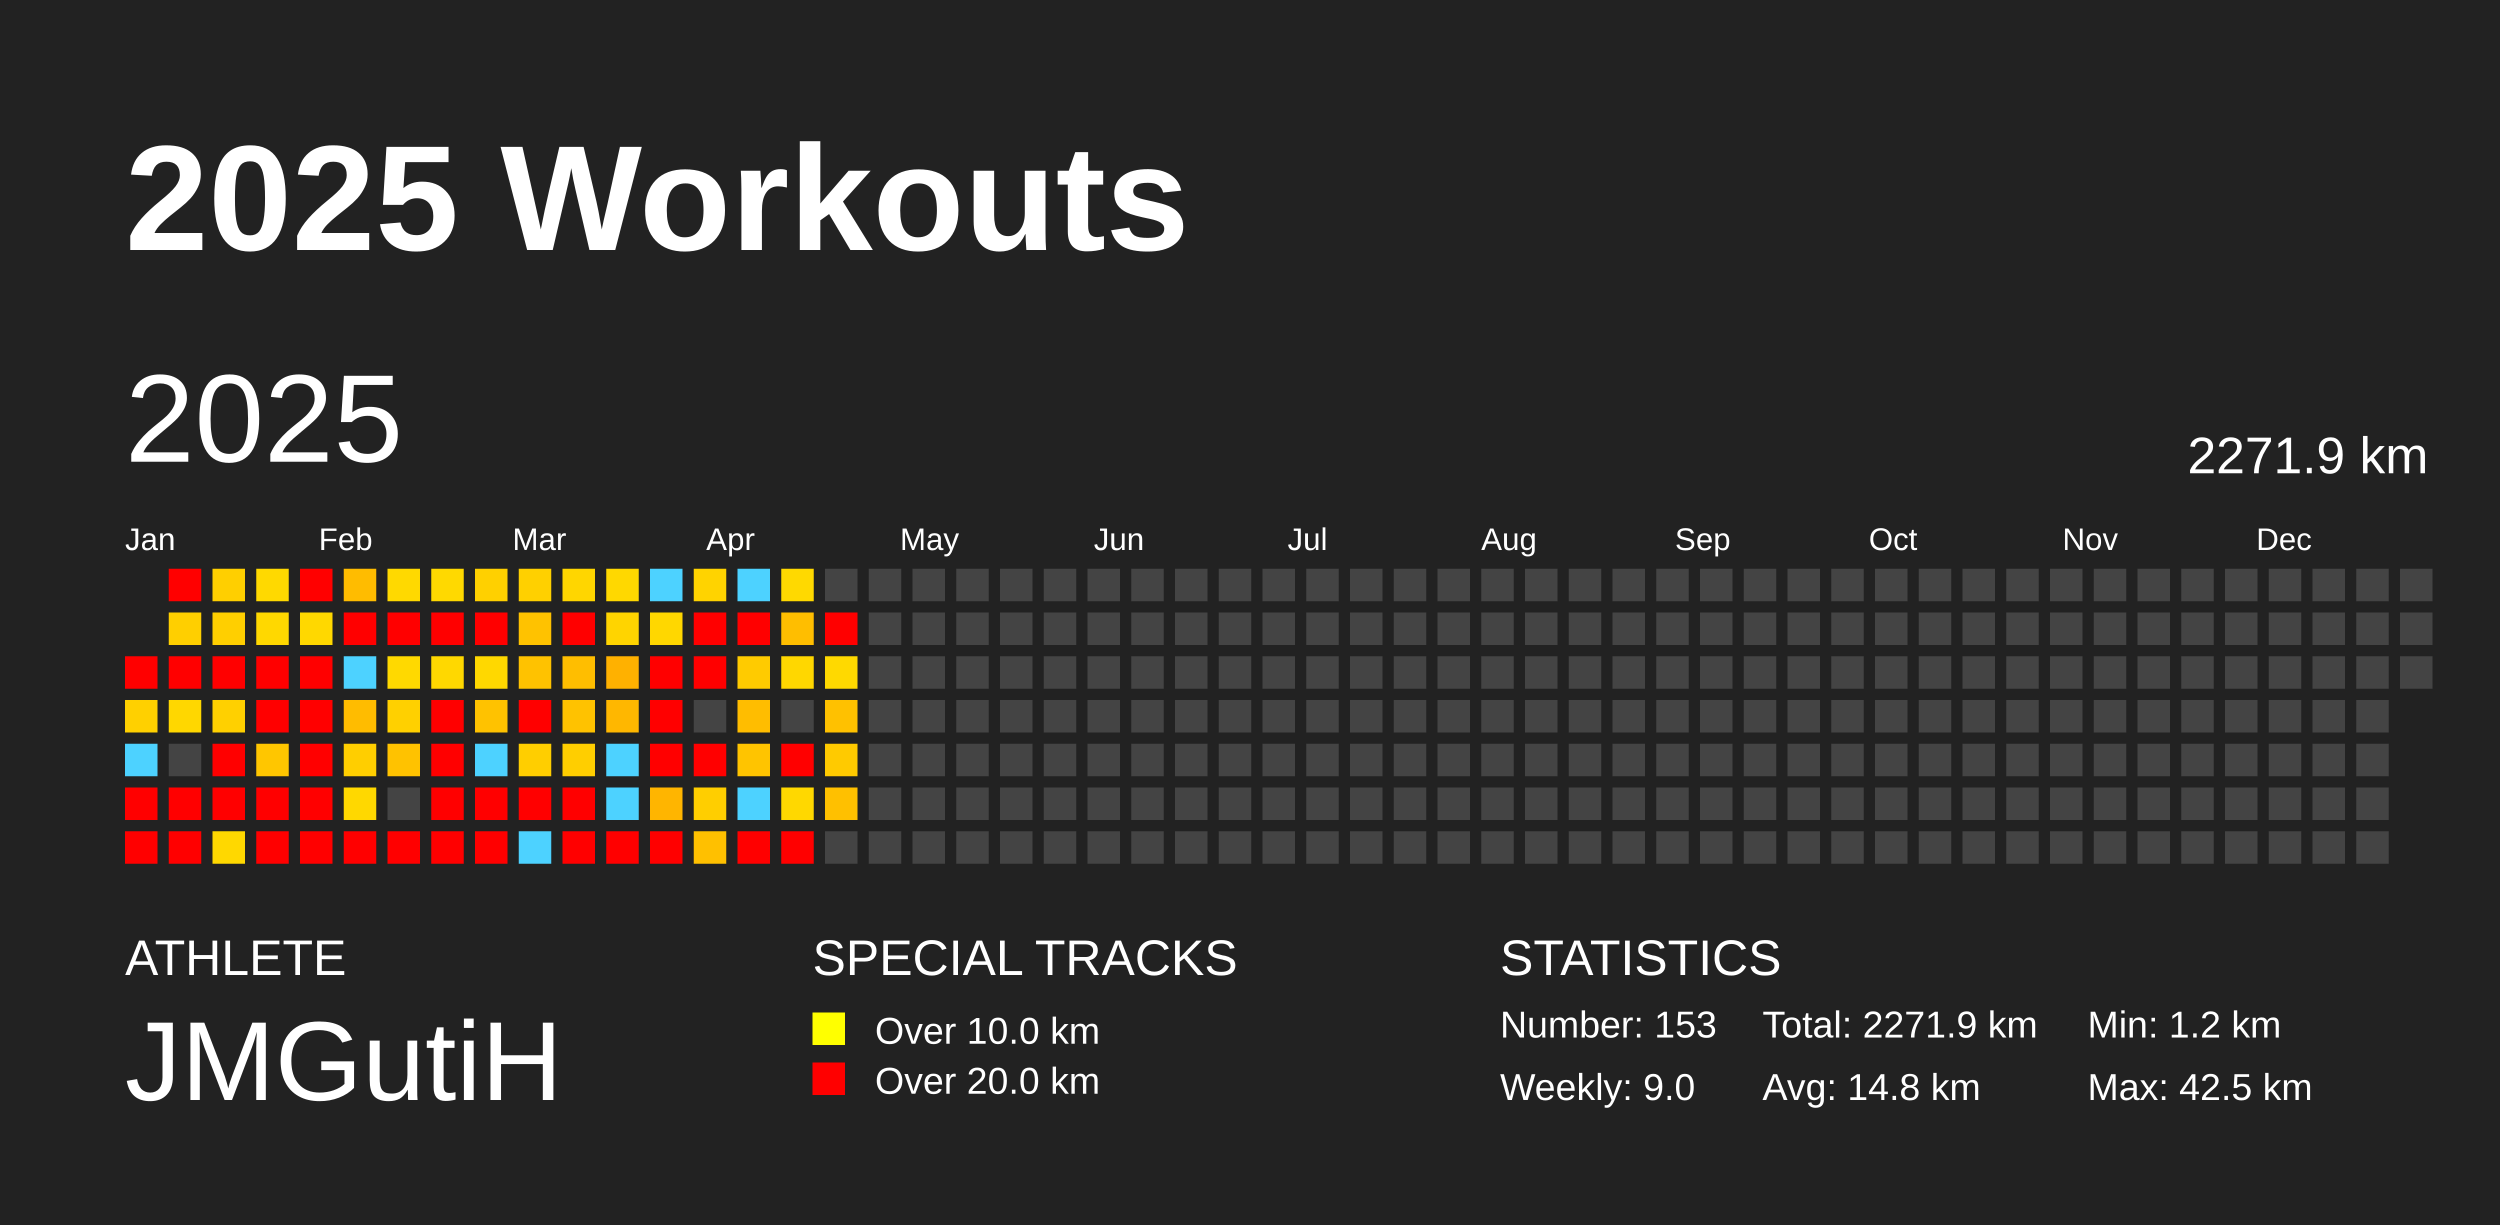
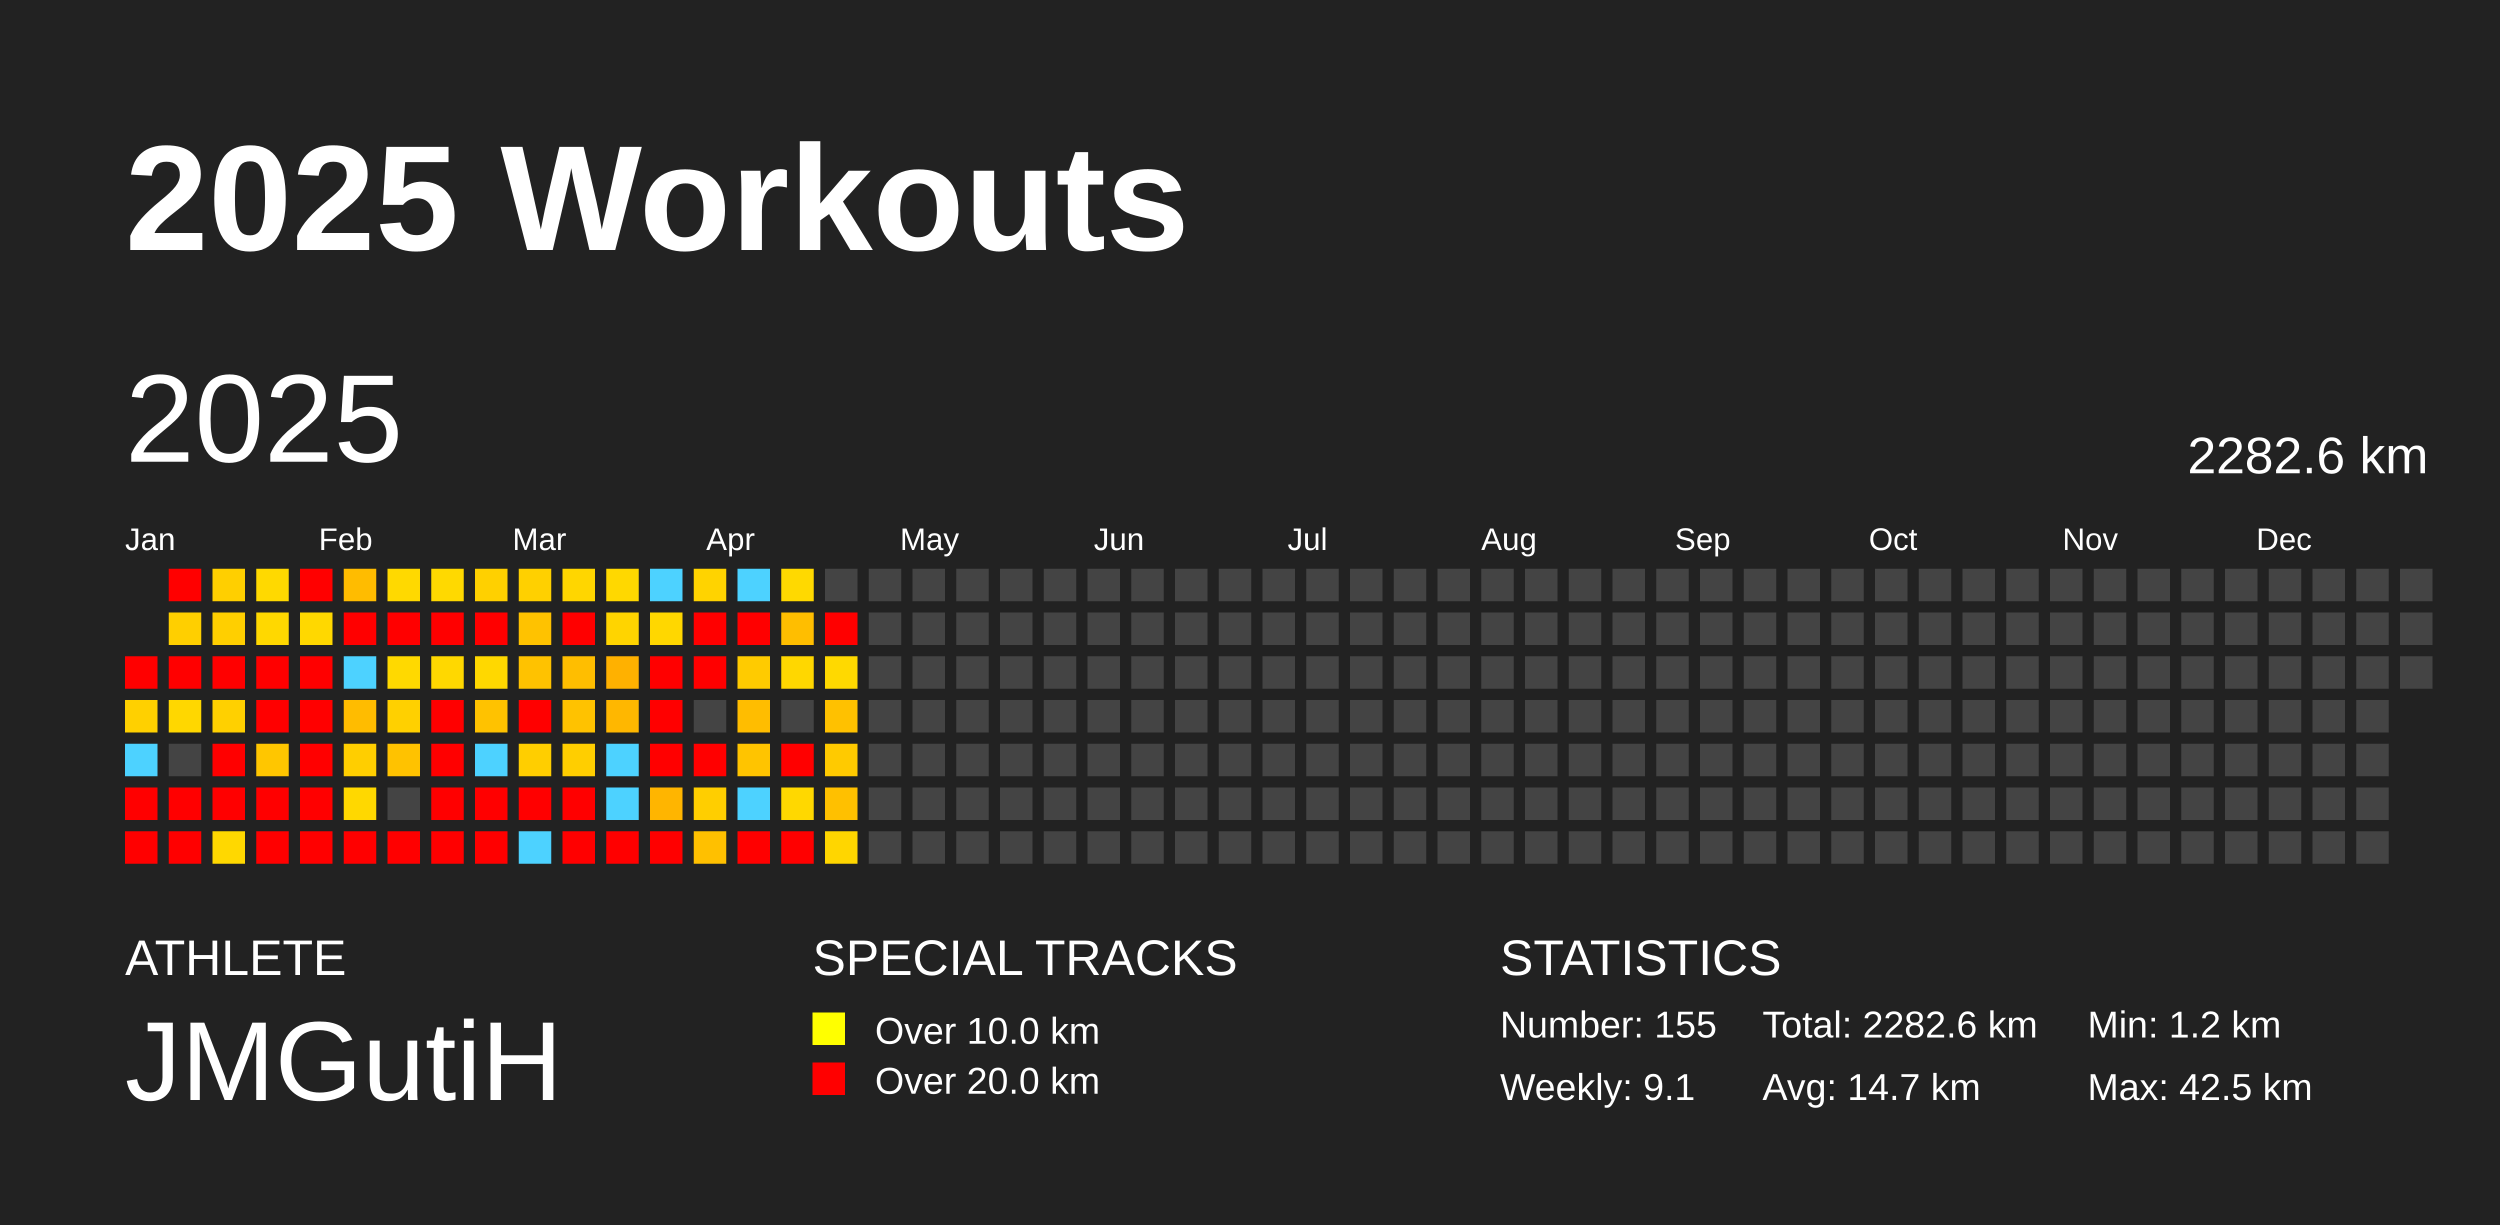
<svg xmlns="http://www.w3.org/2000/svg" baseProfile="full" height="98mm" version="1.1" viewBox="0,0,200,98" width="200mm">
  <defs />
  <rect fill="#222222" height="98" width="200" x="0" y="0" />
  <text fill="#FFFFFF" style="font-size:12px; font-family:Arial; font-weight:bold;" x="10" y="20">2025 Workouts</text>
  <text fill="#FFFFFF" style="font-size:4px; font-family:Arial" x="10" y="78">ATHLETE</text>
  <text fill="#FFFFFF" style="font-size:9px; font-family:Arial" x="10" y="88">JMGutiH</text>
  <text fill="#FFFFFF" style="font-size:4px; font-family:Arial" x="65" y="78">SPECIAL TRACKS</text>
  <rect fill="yellow" height="2.6" width="2.6" x="65" y="81" />
  <text fill="#FFFFFF" style="font-size:3px; font-family:Arial" x="70" y="83.5">Over 10.0 km</text>
  <rect fill="red" height="2.6" width="2.6" x="65" y="85" />
  <text fill="#FFFFFF" style="font-size:3px; font-family:Arial" x="70" y="87.5">Over 20.0 km</text>
  <text fill="#FFFFFF" style="font-size:4px; font-family:Arial" x="120" y="78">STATISTICS</text>
-   <text fill="#FFFFFF" style="font-size:3px; font-family:Arial" x="120" y="83">Number: 153</text>
-   <text fill="#FFFFFF" style="font-size:3px; font-family:Arial" x="120" y="88">Weekly: 9.0</text>
-   <text fill="#FFFFFF" style="font-size:3px; font-family:Arial" x="141" y="83">Total: 2271.9 km</text>
-   <text fill="#FFFFFF" style="font-size:3px; font-family:Arial" x="141" y="88">Avg: 14.8 km</text>
+   <text fill="#FFFFFF" style="font-size:3px; font-family:Arial" x="120" y="83">Number: 155</text>
+   <text fill="#FFFFFF" style="font-size:3px; font-family:Arial" x="120" y="88">Weekly: 9.1</text>
+   <text fill="#FFFFFF" style="font-size:3px; font-family:Arial" x="141" y="83">Total: 2282.6 km</text>
+   <text fill="#FFFFFF" style="font-size:3px; font-family:Arial" x="141" y="88">Avg: 14.7 km</text>
  <text fill="#FFFFFF" style="font-size:3px; font-family:Arial" x="167" y="83">Min: 1.2 km</text>
  <text fill="#FFFFFF" style="font-size:3px; font-family:Arial" x="167" y="88">Max: 42.5 km</text>
  <text dominant-baseline="hanging" fill="#FFFFFF" style="font-size:10.0px; font-family:Arial;" x="10" y="30">2025</text>
-   <text dominant-baseline="hanging" fill="#FFFFFF" style="font-size:4.125px; font-family:Arial;" x="175" y="35">2271.9 km</text>
+   <text dominant-baseline="hanging" fill="#FFFFFF" style="font-size:4.125px; font-family:Arial;" x="175" y="35">2282.6 km</text>
  <text fill="#FFFFFF" style="font-size:2.5px; font-family:Arial" x="10.0" y="44">Jan</text>
  <text fill="#FFFFFF" style="font-size:2.5px; font-family:Arial" x="25.5" y="44">Feb</text>
  <text fill="#FFFFFF" style="font-size:2.5px; font-family:Arial" x="41.0" y="44">Mar</text>
  <text fill="#FFFFFF" style="font-size:2.5px; font-family:Arial" x="56.5" y="44">Apr</text>
  <text fill="#FFFFFF" style="font-size:2.5px; font-family:Arial" x="72.0" y="44">May</text>
  <text fill="#FFFFFF" style="font-size:2.5px; font-family:Arial" x="87.5" y="44">Jun</text>
  <text fill="#FFFFFF" style="font-size:2.5px; font-family:Arial" x="103.0" y="44">Jul</text>
  <text fill="#FFFFFF" style="font-size:2.5px; font-family:Arial" x="118.5" y="44">Aug</text>
  <text fill="#FFFFFF" style="font-size:2.5px; font-family:Arial" x="134.0" y="44">Sep</text>
  <text fill="#FFFFFF" style="font-size:2.5px; font-family:Arial" x="149.5" y="44">Oct</text>
  <text fill="#FFFFFF" style="font-size:2.5px; font-family:Arial" x="165.0" y="44">Nov</text>
  <text fill="#FFFFFF" style="font-size:2.5px; font-family:Arial" x="180.5" y="44">Dec</text>
  <rect fill="red" height="2.6" width="2.6" x="10.0" y="52.5" />
  <rect fill="#ffd000" height="2.6" width="2.6" x="10.0" y="56.0" />
  <rect fill="#4dd2ff" height="2.6" width="2.6" x="10.0" y="59.5" />
  <rect fill="red" height="2.6" width="2.6" x="10.0" y="63.0" />
  <rect fill="red" height="2.6" width="2.6" x="10.0" y="66.5" />
  <rect fill="red" height="2.6" width="2.6" x="13.5" y="45.5" />
  <rect fill="#ffcf00" height="2.6" width="2.6" x="13.5" y="49.0" />
  <rect fill="red" height="2.6" width="2.6" x="13.5" y="52.5" />
  <rect fill="#ffd700" height="2.6" width="2.6" x="13.5" y="56.0" />
  <rect fill="#444444" height="2.6" width="2.6" x="13.5" y="59.5" />
  <rect fill="red" height="2.6" width="2.6" x="13.5" y="63.0" />
  <rect fill="red" height="2.6" width="2.6" x="13.5" y="66.5" />
  <rect fill="#ffcf00" height="2.6" width="2.6" x="17.0" y="45.5" />
  <rect fill="#ffcf00" height="2.6" width="2.6" x="17.0" y="49.0" />
  <rect fill="red" height="2.6" width="2.6" x="17.0" y="52.5" />
  <rect fill="#ffd000" height="2.6" width="2.6" x="17.0" y="56.0" />
  <rect fill="red" height="2.6" width="2.6" x="17.0" y="59.5" />
  <rect fill="red" height="2.6" width="2.6" x="17.0" y="63.0" />
  <rect fill="#ffd800" height="2.6" width="2.6" x="17.0" y="66.5" />
  <rect fill="#ffd900" height="2.6" width="2.6" x="20.5" y="45.5" />
  <rect fill="#ffd800" height="2.6" width="2.6" x="20.5" y="49.0" />
  <rect fill="red" height="2.6" width="2.6" x="20.5" y="52.5" />
  <rect fill="red" height="2.6" width="2.6" x="20.5" y="56.0" />
  <rect fill="#ffc600" height="2.6" width="2.6" x="20.5" y="59.5" />
  <rect fill="red" height="2.6" width="2.6" x="20.5" y="63.0" />
  <rect fill="red" height="2.6" width="2.6" x="20.5" y="66.5" />
  <rect fill="red" height="2.6" width="2.6" x="24.0" y="45.5" />
  <rect fill="#ffd800" height="2.6" width="2.6" x="24.0" y="49.0" />
  <rect fill="red" height="2.6" width="2.6" x="24.0" y="52.5" />
  <rect fill="red" height="2.6" width="2.6" x="24.0" y="56.0" />
  <rect fill="red" height="2.6" width="2.6" x="24.0" y="59.5" />
  <rect fill="red" height="2.6" width="2.6" x="24.0" y="63.0" />
  <rect fill="red" height="2.6" width="2.6" x="24.0" y="66.5" />
  <rect fill="#ffbc00" height="2.6" width="2.6" x="27.5" y="45.5" />
  <rect fill="red" height="2.6" width="2.6" x="27.5" y="49.0" />
  <rect fill="#4dd2ff" height="2.6" width="2.6" x="27.5" y="52.5" />
  <rect fill="#ffbc00" height="2.6" width="2.6" x="27.5" y="56.0" />
  <rect fill="#ffce00" height="2.6" width="2.6" x="27.5" y="59.5" />
  <rect fill="#ffd800" height="2.6" width="2.6" x="27.5" y="63.0" />
  <rect fill="red" height="2.6" width="2.6" x="27.5" y="66.5" />
  <rect fill="#ffd900" height="2.6" width="2.6" x="31.0" y="45.5" />
  <rect fill="red" height="2.6" width="2.6" x="31.0" y="49.0" />
  <rect fill="#ffd900" height="2.6" width="2.6" x="31.0" y="52.5" />
  <rect fill="#ffd000" height="2.6" width="2.6" x="31.0" y="56.0" />
  <rect fill="#ffc200" height="2.6" width="2.6" x="31.0" y="59.5" />
  <rect fill="#444444" height="2.6" width="2.6" x="31.0" y="63.0" />
  <rect fill="red" height="2.6" width="2.6" x="31.0" y="66.5" />
  <rect fill="#ffd900" height="2.6" width="2.6" x="34.5" y="45.5" />
  <rect fill="red" height="2.6" width="2.6" x="34.5" y="49.0" />
  <rect fill="#ffd800" height="2.6" width="2.6" x="34.5" y="52.5" />
  <rect fill="red" height="2.6" width="2.6" x="34.5" y="56.0" />
  <rect fill="red" height="2.6" width="2.6" x="34.5" y="59.5" />
  <rect fill="red" height="2.6" width="2.6" x="34.5" y="63.0" />
  <rect fill="red" height="2.6" width="2.6" x="34.5" y="66.5" />
  <rect fill="#ffd000" height="2.6" width="2.6" x="38.0" y="45.5" />
  <rect fill="red" height="2.6" width="2.6" x="38.0" y="49.0" />
  <rect fill="#ffd800" height="2.6" width="2.6" x="38.0" y="52.5" />
  <rect fill="#ffc200" height="2.6" width="2.6" x="38.0" y="56.0" />
  <rect fill="#4dd2ff" height="2.6" width="2.6" x="38.0" y="59.5" />
  <rect fill="red" height="2.6" width="2.6" x="38.0" y="63.0" />
  <rect fill="red" height="2.6" width="2.6" x="38.0" y="66.5" />
  <rect fill="#ffd000" height="2.6" width="2.6" x="41.5" y="45.5" />
  <rect fill="#ffc200" height="2.6" width="2.6" x="41.5" y="49.0" />
  <rect fill="#ffc200" height="2.6" width="2.6" x="41.5" y="52.5" />
  <rect fill="red" height="2.6" width="2.6" x="41.5" y="56.0" />
  <rect fill="#ffce00" height="2.6" width="2.6" x="41.5" y="59.5" />
  <rect fill="red" height="2.6" width="2.6" x="41.5" y="63.0" />
  <rect fill="#4dd2ff" height="2.6" width="2.6" x="41.5" y="66.5" />
  <rect fill="#ffd600" height="2.6" width="2.6" x="45.0" y="45.5" />
  <rect fill="red" height="2.6" width="2.6" x="45.0" y="49.0" />
  <rect fill="#ffbe00" height="2.6" width="2.6" x="45.0" y="52.5" />
  <rect fill="#ffc200" height="2.6" width="2.6" x="45.0" y="56.0" />
  <rect fill="#ffce00" height="2.6" width="2.6" x="45.0" y="59.5" />
  <rect fill="red" height="2.6" width="2.6" x="45.0" y="63.0" />
  <rect fill="red" height="2.6" width="2.6" x="45.0" y="66.5" />
  <rect fill="#ffd800" height="2.6" width="2.6" x="48.5" y="45.5" />
  <rect fill="#ffd400" height="2.6" width="2.6" x="48.5" y="49.0" />
  <rect fill="#ffb100" height="2.6" width="2.6" x="48.5" y="52.5" />
  <rect fill="#ffb700" height="2.6" width="2.6" x="48.5" y="56.0" />
  <rect fill="#4dd2ff" height="2.6" width="2.6" x="48.5" y="59.5" />
  <rect fill="#4dd2ff" height="2.6" width="2.6" x="48.5" y="63.0" />
  <rect fill="red" height="2.6" width="2.6" x="48.5" y="66.5" />
  <rect fill="#4dd2ff" height="2.6" width="2.6" x="52.0" y="45.5" />
  <rect fill="#ffd700" height="2.6" width="2.6" x="52.0" y="49.0" />
  <rect fill="red" height="2.6" width="2.6" x="52.0" y="52.5" />
  <rect fill="red" height="2.6" width="2.6" x="52.0" y="56.0" />
  <rect fill="red" height="2.6" width="2.6" x="52.0" y="59.5" />
  <rect fill="#ffb500" height="2.6" width="2.6" x="52.0" y="63.0" />
  <rect fill="red" height="2.6" width="2.6" x="52.0" y="66.5" />
  <rect fill="#ffd300" height="2.6" width="2.6" x="55.5" y="45.5" />
  <rect fill="red" height="2.6" width="2.6" x="55.5" y="49.0" />
  <rect fill="red" height="2.6" width="2.6" x="55.5" y="52.5" />
  <rect fill="#444444" height="2.6" width="2.6" x="55.5" y="56.0" />
  <rect fill="red" height="2.6" width="2.6" x="55.5" y="59.5" />
  <rect fill="#ffce00" height="2.6" width="2.6" x="55.5" y="63.0" />
  <rect fill="#ffc000" height="2.6" width="2.6" x="55.5" y="66.5" />
  <rect fill="#4dd2ff" height="2.6" width="2.6" x="59.0" y="45.5" />
  <rect fill="red" height="2.6" width="2.6" x="59.0" y="49.0" />
  <rect fill="#ffcb00" height="2.6" width="2.6" x="59.0" y="52.5" />
  <rect fill="#ffbd00" height="2.6" width="2.6" x="59.0" y="56.0" />
  <rect fill="#ffc400" height="2.6" width="2.6" x="59.0" y="59.5" />
  <rect fill="#4dd2ff" height="2.6" width="2.6" x="59.0" y="63.0" />
  <rect fill="red" height="2.6" width="2.6" x="59.0" y="66.5" />
  <rect fill="#ffd900" height="2.6" width="2.6" x="62.5" y="45.5" />
  <rect fill="#ffbe00" height="2.6" width="2.6" x="62.5" y="49.0" />
  <rect fill="#ffd700" height="2.6" width="2.6" x="62.5" y="52.5" />
  <rect fill="#444444" height="2.6" width="2.6" x="62.5" y="56.0" />
  <rect fill="red" height="2.6" width="2.6" x="62.5" y="59.5" />
  <rect fill="#ffd800" height="2.6" width="2.6" x="62.5" y="63.0" />
  <rect fill="red" height="2.6" width="2.6" x="62.5" y="66.5" />
  <rect fill="#444444" height="2.6" width="2.6" x="66.0" y="45.5" />
  <rect fill="red" height="2.6" width="2.6" x="66.0" y="49.0" />
  <rect fill="#ffd900" height="2.6" width="2.6" x="66.0" y="52.5" />
  <rect fill="#ffc100" height="2.6" width="2.6" x="66.0" y="56.0" />
  <rect fill="#ffca00" height="2.6" width="2.6" x="66.0" y="59.5" />
  <rect fill="#ffc000" height="2.6" width="2.6" x="66.0" y="63.0" />
-   <rect fill="#444444" height="2.6" width="2.6" x="66.0" y="66.5" />
+   <rect fill="#ffd600" height="2.6" width="2.6" x="66.0" y="66.5" />
  <rect fill="#444444" height="2.6" width="2.6" x="69.5" y="45.5" />
  <rect fill="#444444" height="2.6" width="2.6" x="69.5" y="49.0" />
  <rect fill="#444444" height="2.6" width="2.6" x="69.5" y="52.5" />
  <rect fill="#444444" height="2.6" width="2.6" x="69.5" y="56.0" />
  <rect fill="#444444" height="2.6" width="2.6" x="69.5" y="59.5" />
  <rect fill="#444444" height="2.6" width="2.6" x="69.5" y="63.0" />
  <rect fill="#444444" height="2.6" width="2.6" x="69.5" y="66.5" />
  <rect fill="#444444" height="2.6" width="2.6" x="73.0" y="45.5" />
  <rect fill="#444444" height="2.6" width="2.6" x="73.0" y="49.0" />
  <rect fill="#444444" height="2.6" width="2.6" x="73.0" y="52.5" />
  <rect fill="#444444" height="2.6" width="2.6" x="73.0" y="56.0" />
  <rect fill="#444444" height="2.6" width="2.6" x="73.0" y="59.5" />
  <rect fill="#444444" height="2.6" width="2.6" x="73.0" y="63.0" />
  <rect fill="#444444" height="2.6" width="2.6" x="73.0" y="66.5" />
  <rect fill="#444444" height="2.6" width="2.6" x="76.5" y="45.5" />
  <rect fill="#444444" height="2.6" width="2.6" x="76.5" y="49.0" />
  <rect fill="#444444" height="2.6" width="2.6" x="76.5" y="52.5" />
  <rect fill="#444444" height="2.6" width="2.6" x="76.5" y="56.0" />
  <rect fill="#444444" height="2.6" width="2.6" x="76.5" y="59.5" />
  <rect fill="#444444" height="2.6" width="2.6" x="76.5" y="63.0" />
  <rect fill="#444444" height="2.6" width="2.6" x="76.5" y="66.5" />
  <rect fill="#444444" height="2.6" width="2.6" x="80.0" y="45.5" />
  <rect fill="#444444" height="2.6" width="2.6" x="80.0" y="49.0" />
  <rect fill="#444444" height="2.6" width="2.6" x="80.0" y="52.5" />
  <rect fill="#444444" height="2.6" width="2.6" x="80.0" y="56.0" />
  <rect fill="#444444" height="2.6" width="2.6" x="80.0" y="59.5" />
  <rect fill="#444444" height="2.6" width="2.6" x="80.0" y="63.0" />
  <rect fill="#444444" height="2.6" width="2.6" x="80.0" y="66.5" />
  <rect fill="#444444" height="2.6" width="2.6" x="83.5" y="45.5" />
  <rect fill="#444444" height="2.6" width="2.6" x="83.5" y="49.0" />
  <rect fill="#444444" height="2.6" width="2.6" x="83.5" y="52.5" />
  <rect fill="#444444" height="2.6" width="2.6" x="83.5" y="56.0" />
  <rect fill="#444444" height="2.6" width="2.6" x="83.5" y="59.5" />
  <rect fill="#444444" height="2.6" width="2.6" x="83.5" y="63.0" />
  <rect fill="#444444" height="2.6" width="2.6" x="83.5" y="66.5" />
  <rect fill="#444444" height="2.6" width="2.6" x="87.0" y="45.5" />
  <rect fill="#444444" height="2.6" width="2.6" x="87.0" y="49.0" />
  <rect fill="#444444" height="2.6" width="2.6" x="87.0" y="52.5" />
  <rect fill="#444444" height="2.6" width="2.6" x="87.0" y="56.0" />
  <rect fill="#444444" height="2.6" width="2.6" x="87.0" y="59.5" />
  <rect fill="#444444" height="2.6" width="2.6" x="87.0" y="63.0" />
  <rect fill="#444444" height="2.6" width="2.6" x="87.0" y="66.5" />
  <rect fill="#444444" height="2.6" width="2.6" x="90.5" y="45.5" />
  <rect fill="#444444" height="2.6" width="2.6" x="90.5" y="49.0" />
  <rect fill="#444444" height="2.6" width="2.6" x="90.5" y="52.5" />
  <rect fill="#444444" height="2.6" width="2.6" x="90.5" y="56.0" />
  <rect fill="#444444" height="2.6" width="2.6" x="90.5" y="59.5" />
  <rect fill="#444444" height="2.6" width="2.6" x="90.5" y="63.0" />
  <rect fill="#444444" height="2.6" width="2.6" x="90.5" y="66.5" />
  <rect fill="#444444" height="2.6" width="2.6" x="94.0" y="45.5" />
  <rect fill="#444444" height="2.6" width="2.6" x="94.0" y="49.0" />
  <rect fill="#444444" height="2.6" width="2.6" x="94.0" y="52.5" />
  <rect fill="#444444" height="2.6" width="2.6" x="94.0" y="56.0" />
  <rect fill="#444444" height="2.6" width="2.6" x="94.0" y="59.5" />
  <rect fill="#444444" height="2.6" width="2.6" x="94.0" y="63.0" />
  <rect fill="#444444" height="2.6" width="2.6" x="94.0" y="66.5" />
  <rect fill="#444444" height="2.6" width="2.6" x="97.5" y="45.5" />
  <rect fill="#444444" height="2.6" width="2.6" x="97.5" y="49.0" />
  <rect fill="#444444" height="2.6" width="2.6" x="97.5" y="52.5" />
  <rect fill="#444444" height="2.6" width="2.6" x="97.5" y="56.0" />
  <rect fill="#444444" height="2.6" width="2.6" x="97.5" y="59.5" />
  <rect fill="#444444" height="2.6" width="2.6" x="97.5" y="63.0" />
  <rect fill="#444444" height="2.6" width="2.6" x="97.5" y="66.5" />
  <rect fill="#444444" height="2.6" width="2.6" x="101.0" y="45.5" />
  <rect fill="#444444" height="2.6" width="2.6" x="101.0" y="49.0" />
  <rect fill="#444444" height="2.6" width="2.6" x="101.0" y="52.5" />
  <rect fill="#444444" height="2.6" width="2.6" x="101.0" y="56.0" />
  <rect fill="#444444" height="2.6" width="2.6" x="101.0" y="59.5" />
  <rect fill="#444444" height="2.6" width="2.6" x="101.0" y="63.0" />
  <rect fill="#444444" height="2.6" width="2.6" x="101.0" y="66.5" />
  <rect fill="#444444" height="2.6" width="2.6" x="104.5" y="45.5" />
  <rect fill="#444444" height="2.6" width="2.6" x="104.5" y="49.0" />
  <rect fill="#444444" height="2.6" width="2.6" x="104.5" y="52.5" />
  <rect fill="#444444" height="2.6" width="2.6" x="104.5" y="56.0" />
  <rect fill="#444444" height="2.6" width="2.6" x="104.5" y="59.5" />
  <rect fill="#444444" height="2.6" width="2.6" x="104.5" y="63.0" />
  <rect fill="#444444" height="2.6" width="2.6" x="104.5" y="66.5" />
  <rect fill="#444444" height="2.6" width="2.6" x="108.0" y="45.5" />
  <rect fill="#444444" height="2.6" width="2.6" x="108.0" y="49.0" />
  <rect fill="#444444" height="2.6" width="2.6" x="108.0" y="52.5" />
  <rect fill="#444444" height="2.6" width="2.6" x="108.0" y="56.0" />
  <rect fill="#444444" height="2.6" width="2.6" x="108.0" y="59.5" />
  <rect fill="#444444" height="2.6" width="2.6" x="108.0" y="63.0" />
  <rect fill="#444444" height="2.6" width="2.6" x="108.0" y="66.5" />
  <rect fill="#444444" height="2.6" width="2.6" x="111.5" y="45.5" />
  <rect fill="#444444" height="2.6" width="2.6" x="111.5" y="49.0" />
  <rect fill="#444444" height="2.6" width="2.6" x="111.5" y="52.5" />
  <rect fill="#444444" height="2.6" width="2.6" x="111.5" y="56.0" />
  <rect fill="#444444" height="2.6" width="2.6" x="111.5" y="59.5" />
  <rect fill="#444444" height="2.6" width="2.6" x="111.5" y="63.0" />
  <rect fill="#444444" height="2.6" width="2.6" x="111.5" y="66.5" />
  <rect fill="#444444" height="2.6" width="2.6" x="115.0" y="45.5" />
  <rect fill="#444444" height="2.6" width="2.6" x="115.0" y="49.0" />
  <rect fill="#444444" height="2.6" width="2.6" x="115.0" y="52.5" />
  <rect fill="#444444" height="2.6" width="2.6" x="115.0" y="56.0" />
  <rect fill="#444444" height="2.6" width="2.6" x="115.0" y="59.5" />
  <rect fill="#444444" height="2.6" width="2.6" x="115.0" y="63.0" />
  <rect fill="#444444" height="2.6" width="2.6" x="115.0" y="66.5" />
  <rect fill="#444444" height="2.6" width="2.6" x="118.5" y="45.5" />
  <rect fill="#444444" height="2.6" width="2.6" x="118.5" y="49.0" />
  <rect fill="#444444" height="2.6" width="2.6" x="118.5" y="52.5" />
  <rect fill="#444444" height="2.6" width="2.6" x="118.5" y="56.0" />
  <rect fill="#444444" height="2.6" width="2.6" x="118.5" y="59.5" />
  <rect fill="#444444" height="2.6" width="2.6" x="118.5" y="63.0" />
  <rect fill="#444444" height="2.6" width="2.6" x="118.5" y="66.5" />
  <rect fill="#444444" height="2.6" width="2.6" x="122.0" y="45.5" />
  <rect fill="#444444" height="2.6" width="2.6" x="122.0" y="49.0" />
  <rect fill="#444444" height="2.6" width="2.6" x="122.0" y="52.5" />
  <rect fill="#444444" height="2.6" width="2.6" x="122.0" y="56.0" />
  <rect fill="#444444" height="2.6" width="2.6" x="122.0" y="59.5" />
  <rect fill="#444444" height="2.6" width="2.6" x="122.0" y="63.0" />
  <rect fill="#444444" height="2.6" width="2.6" x="122.0" y="66.5" />
  <rect fill="#444444" height="2.6" width="2.6" x="125.5" y="45.5" />
  <rect fill="#444444" height="2.6" width="2.6" x="125.5" y="49.0" />
  <rect fill="#444444" height="2.6" width="2.6" x="125.5" y="52.5" />
  <rect fill="#444444" height="2.6" width="2.6" x="125.5" y="56.0" />
  <rect fill="#444444" height="2.6" width="2.6" x="125.5" y="59.5" />
  <rect fill="#444444" height="2.6" width="2.6" x="125.5" y="63.0" />
  <rect fill="#444444" height="2.6" width="2.6" x="125.5" y="66.5" />
  <rect fill="#444444" height="2.6" width="2.6" x="129.0" y="45.5" />
  <rect fill="#444444" height="2.6" width="2.6" x="129.0" y="49.0" />
  <rect fill="#444444" height="2.6" width="2.6" x="129.0" y="52.5" />
  <rect fill="#444444" height="2.6" width="2.6" x="129.0" y="56.0" />
  <rect fill="#444444" height="2.6" width="2.6" x="129.0" y="59.5" />
  <rect fill="#444444" height="2.6" width="2.6" x="129.0" y="63.0" />
  <rect fill="#444444" height="2.6" width="2.6" x="129.0" y="66.5" />
  <rect fill="#444444" height="2.6" width="2.6" x="132.5" y="45.5" />
  <rect fill="#444444" height="2.6" width="2.6" x="132.5" y="49.0" />
  <rect fill="#444444" height="2.6" width="2.6" x="132.5" y="52.5" />
  <rect fill="#444444" height="2.6" width="2.6" x="132.5" y="56.0" />
  <rect fill="#444444" height="2.6" width="2.6" x="132.5" y="59.5" />
  <rect fill="#444444" height="2.6" width="2.6" x="132.5" y="63.0" />
  <rect fill="#444444" height="2.6" width="2.6" x="132.5" y="66.5" />
  <rect fill="#444444" height="2.6" width="2.6" x="136.0" y="45.5" />
  <rect fill="#444444" height="2.6" width="2.6" x="136.0" y="49.0" />
  <rect fill="#444444" height="2.6" width="2.6" x="136.0" y="52.5" />
  <rect fill="#444444" height="2.6" width="2.6" x="136.0" y="56.0" />
  <rect fill="#444444" height="2.6" width="2.6" x="136.0" y="59.5" />
  <rect fill="#444444" height="2.6" width="2.6" x="136.0" y="63.0" />
  <rect fill="#444444" height="2.6" width="2.6" x="136.0" y="66.5" />
  <rect fill="#444444" height="2.6" width="2.6" x="139.5" y="45.5" />
  <rect fill="#444444" height="2.6" width="2.6" x="139.5" y="49.0" />
  <rect fill="#444444" height="2.6" width="2.6" x="139.5" y="52.5" />
  <rect fill="#444444" height="2.6" width="2.6" x="139.5" y="56.0" />
  <rect fill="#444444" height="2.6" width="2.6" x="139.5" y="59.5" />
  <rect fill="#444444" height="2.6" width="2.6" x="139.5" y="63.0" />
  <rect fill="#444444" height="2.6" width="2.6" x="139.5" y="66.5" />
  <rect fill="#444444" height="2.6" width="2.6" x="143.0" y="45.5" />
  <rect fill="#444444" height="2.6" width="2.6" x="143.0" y="49.0" />
  <rect fill="#444444" height="2.6" width="2.6" x="143.0" y="52.5" />
  <rect fill="#444444" height="2.6" width="2.6" x="143.0" y="56.0" />
  <rect fill="#444444" height="2.6" width="2.6" x="143.0" y="59.5" />
  <rect fill="#444444" height="2.6" width="2.6" x="143.0" y="63.0" />
  <rect fill="#444444" height="2.6" width="2.6" x="143.0" y="66.5" />
  <rect fill="#444444" height="2.6" width="2.6" x="146.5" y="45.5" />
  <rect fill="#444444" height="2.6" width="2.6" x="146.5" y="49.0" />
  <rect fill="#444444" height="2.6" width="2.6" x="146.5" y="52.5" />
  <rect fill="#444444" height="2.6" width="2.6" x="146.5" y="56.0" />
  <rect fill="#444444" height="2.6" width="2.6" x="146.5" y="59.5" />
  <rect fill="#444444" height="2.6" width="2.6" x="146.5" y="63.0" />
  <rect fill="#444444" height="2.6" width="2.6" x="146.5" y="66.5" />
  <rect fill="#444444" height="2.6" width="2.6" x="150.0" y="45.5" />
  <rect fill="#444444" height="2.6" width="2.6" x="150.0" y="49.0" />
  <rect fill="#444444" height="2.6" width="2.6" x="150.0" y="52.5" />
  <rect fill="#444444" height="2.6" width="2.6" x="150.0" y="56.0" />
  <rect fill="#444444" height="2.6" width="2.6" x="150.0" y="59.5" />
  <rect fill="#444444" height="2.6" width="2.6" x="150.0" y="63.0" />
  <rect fill="#444444" height="2.6" width="2.6" x="150.0" y="66.5" />
  <rect fill="#444444" height="2.6" width="2.6" x="153.5" y="45.5" />
  <rect fill="#444444" height="2.6" width="2.6" x="153.5" y="49.0" />
  <rect fill="#444444" height="2.6" width="2.6" x="153.5" y="52.5" />
  <rect fill="#444444" height="2.6" width="2.6" x="153.5" y="56.0" />
  <rect fill="#444444" height="2.6" width="2.6" x="153.5" y="59.5" />
  <rect fill="#444444" height="2.6" width="2.6" x="153.5" y="63.0" />
  <rect fill="#444444" height="2.6" width="2.6" x="153.5" y="66.5" />
  <rect fill="#444444" height="2.6" width="2.6" x="157.0" y="45.5" />
  <rect fill="#444444" height="2.6" width="2.6" x="157.0" y="49.0" />
  <rect fill="#444444" height="2.6" width="2.6" x="157.0" y="52.5" />
  <rect fill="#444444" height="2.6" width="2.6" x="157.0" y="56.0" />
  <rect fill="#444444" height="2.6" width="2.6" x="157.0" y="59.5" />
  <rect fill="#444444" height="2.6" width="2.6" x="157.0" y="63.0" />
  <rect fill="#444444" height="2.6" width="2.6" x="157.0" y="66.5" />
  <rect fill="#444444" height="2.6" width="2.6" x="160.5" y="45.5" />
  <rect fill="#444444" height="2.6" width="2.6" x="160.5" y="49.0" />
  <rect fill="#444444" height="2.6" width="2.6" x="160.5" y="52.5" />
  <rect fill="#444444" height="2.6" width="2.6" x="160.5" y="56.0" />
  <rect fill="#444444" height="2.6" width="2.6" x="160.5" y="59.5" />
  <rect fill="#444444" height="2.6" width="2.6" x="160.5" y="63.0" />
  <rect fill="#444444" height="2.6" width="2.6" x="160.5" y="66.5" />
  <rect fill="#444444" height="2.6" width="2.6" x="164.0" y="45.5" />
  <rect fill="#444444" height="2.6" width="2.6" x="164.0" y="49.0" />
  <rect fill="#444444" height="2.6" width="2.6" x="164.0" y="52.5" />
  <rect fill="#444444" height="2.6" width="2.6" x="164.0" y="56.0" />
  <rect fill="#444444" height="2.6" width="2.6" x="164.0" y="59.5" />
  <rect fill="#444444" height="2.6" width="2.6" x="164.0" y="63.0" />
  <rect fill="#444444" height="2.6" width="2.6" x="164.0" y="66.5" />
  <rect fill="#444444" height="2.6" width="2.6" x="167.5" y="45.5" />
  <rect fill="#444444" height="2.6" width="2.6" x="167.5" y="49.0" />
  <rect fill="#444444" height="2.6" width="2.6" x="167.5" y="52.5" />
  <rect fill="#444444" height="2.6" width="2.6" x="167.5" y="56.0" />
  <rect fill="#444444" height="2.6" width="2.6" x="167.5" y="59.5" />
  <rect fill="#444444" height="2.6" width="2.6" x="167.5" y="63.0" />
  <rect fill="#444444" height="2.6" width="2.6" x="167.5" y="66.5" />
  <rect fill="#444444" height="2.6" width="2.6" x="171.0" y="45.5" />
  <rect fill="#444444" height="2.6" width="2.6" x="171.0" y="49.0" />
  <rect fill="#444444" height="2.6" width="2.6" x="171.0" y="52.5" />
  <rect fill="#444444" height="2.6" width="2.6" x="171.0" y="56.0" />
  <rect fill="#444444" height="2.6" width="2.6" x="171.0" y="59.5" />
  <rect fill="#444444" height="2.6" width="2.6" x="171.0" y="63.0" />
  <rect fill="#444444" height="2.6" width="2.6" x="171.0" y="66.5" />
  <rect fill="#444444" height="2.6" width="2.6" x="174.5" y="45.5" />
  <rect fill="#444444" height="2.6" width="2.6" x="174.5" y="49.0" />
  <rect fill="#444444" height="2.6" width="2.6" x="174.5" y="52.5" />
  <rect fill="#444444" height="2.6" width="2.6" x="174.5" y="56.0" />
  <rect fill="#444444" height="2.6" width="2.6" x="174.5" y="59.5" />
  <rect fill="#444444" height="2.6" width="2.6" x="174.5" y="63.0" />
  <rect fill="#444444" height="2.6" width="2.6" x="174.5" y="66.5" />
  <rect fill="#444444" height="2.6" width="2.6" x="178.0" y="45.5" />
  <rect fill="#444444" height="2.6" width="2.6" x="178.0" y="49.0" />
  <rect fill="#444444" height="2.6" width="2.6" x="178.0" y="52.5" />
  <rect fill="#444444" height="2.6" width="2.6" x="178.0" y="56.0" />
  <rect fill="#444444" height="2.6" width="2.6" x="178.0" y="59.5" />
  <rect fill="#444444" height="2.6" width="2.6" x="178.0" y="63.0" />
  <rect fill="#444444" height="2.6" width="2.6" x="178.0" y="66.5" />
  <rect fill="#444444" height="2.6" width="2.6" x="181.5" y="45.5" />
  <rect fill="#444444" height="2.6" width="2.6" x="181.5" y="49.0" />
  <rect fill="#444444" height="2.6" width="2.6" x="181.5" y="52.5" />
  <rect fill="#444444" height="2.6" width="2.6" x="181.5" y="56.0" />
  <rect fill="#444444" height="2.6" width="2.6" x="181.5" y="59.5" />
  <rect fill="#444444" height="2.6" width="2.6" x="181.5" y="63.0" />
  <rect fill="#444444" height="2.6" width="2.6" x="181.5" y="66.5" />
  <rect fill="#444444" height="2.6" width="2.6" x="185.0" y="45.5" />
  <rect fill="#444444" height="2.6" width="2.6" x="185.0" y="49.0" />
  <rect fill="#444444" height="2.6" width="2.6" x="185.0" y="52.5" />
  <rect fill="#444444" height="2.6" width="2.6" x="185.0" y="56.0" />
  <rect fill="#444444" height="2.6" width="2.6" x="185.0" y="59.5" />
  <rect fill="#444444" height="2.6" width="2.6" x="185.0" y="63.0" />
  <rect fill="#444444" height="2.6" width="2.6" x="185.0" y="66.5" />
  <rect fill="#444444" height="2.6" width="2.6" x="188.5" y="45.5" />
  <rect fill="#444444" height="2.6" width="2.6" x="188.5" y="49.0" />
  <rect fill="#444444" height="2.6" width="2.6" x="188.5" y="52.5" />
  <rect fill="#444444" height="2.6" width="2.6" x="188.5" y="56.0" />
  <rect fill="#444444" height="2.6" width="2.6" x="188.5" y="59.5" />
  <rect fill="#444444" height="2.6" width="2.6" x="188.5" y="63.0" />
  <rect fill="#444444" height="2.6" width="2.6" x="188.5" y="66.5" />
  <rect fill="#444444" height="2.6" width="2.6" x="192.0" y="45.5" />
  <rect fill="#444444" height="2.6" width="2.6" x="192.0" y="49.0" />
  <rect fill="#444444" height="2.6" width="2.6" x="192.0" y="52.5" />
</svg>
